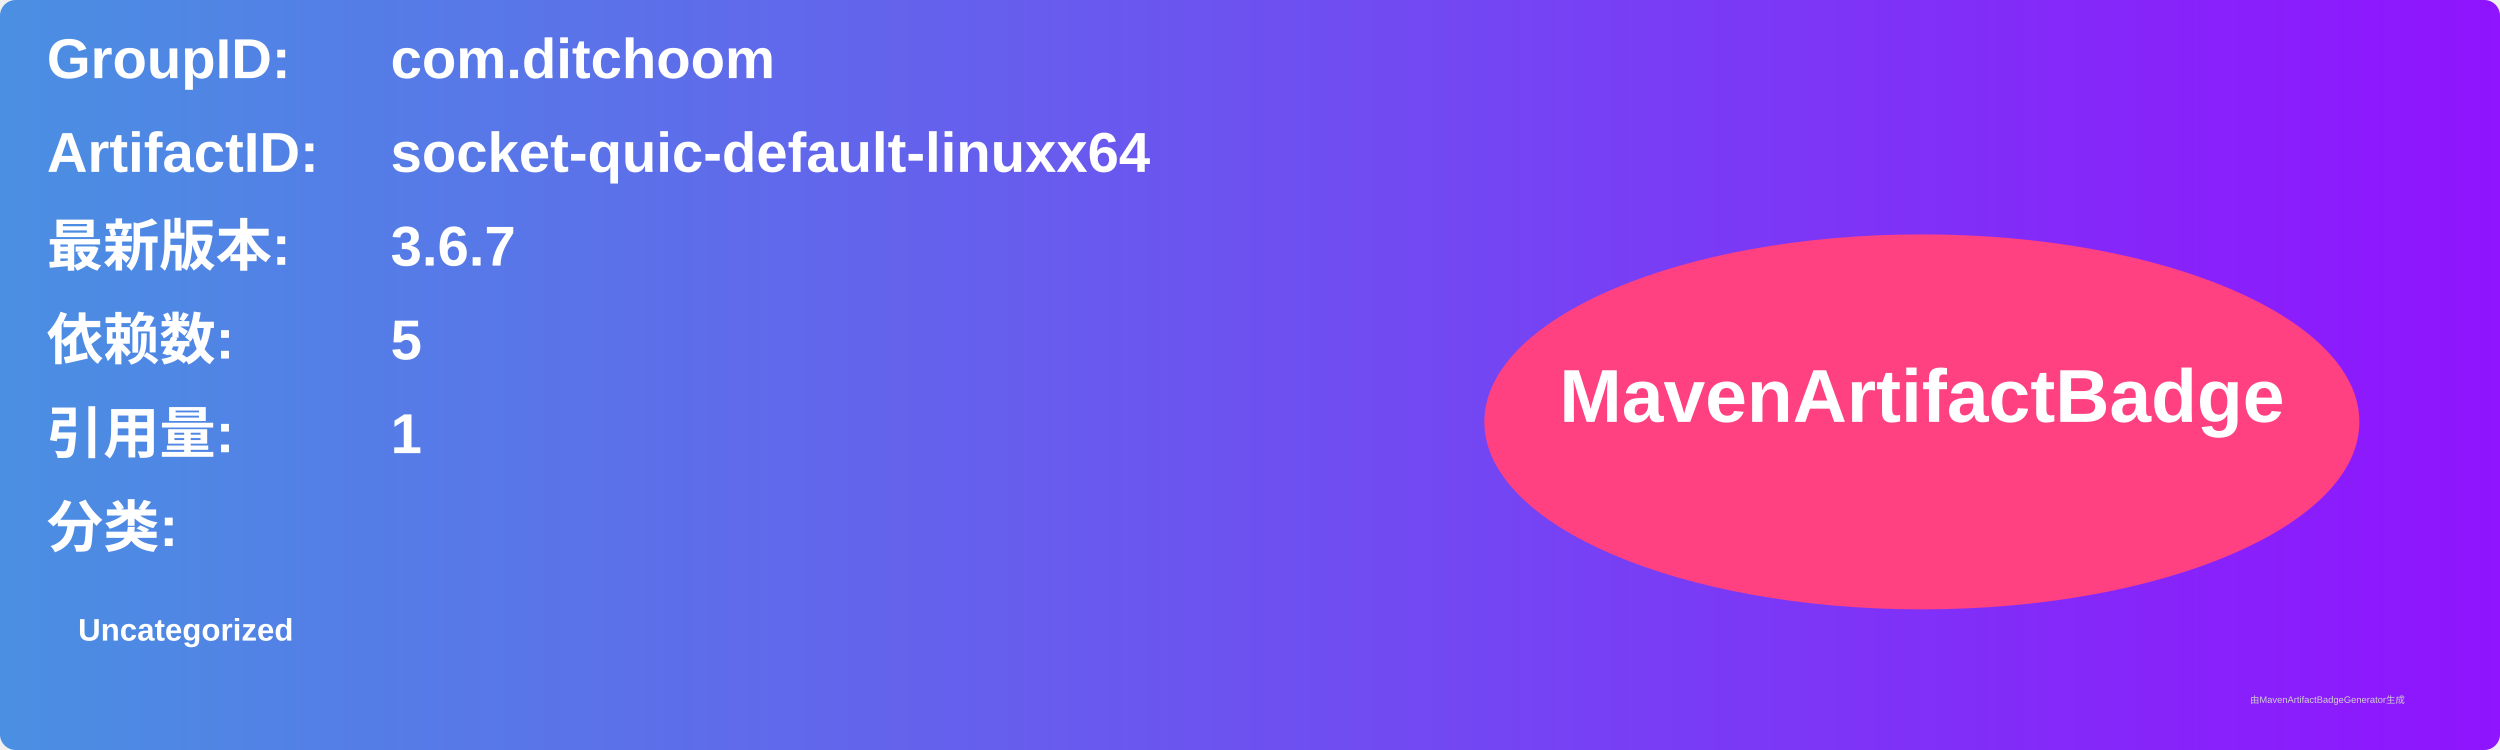
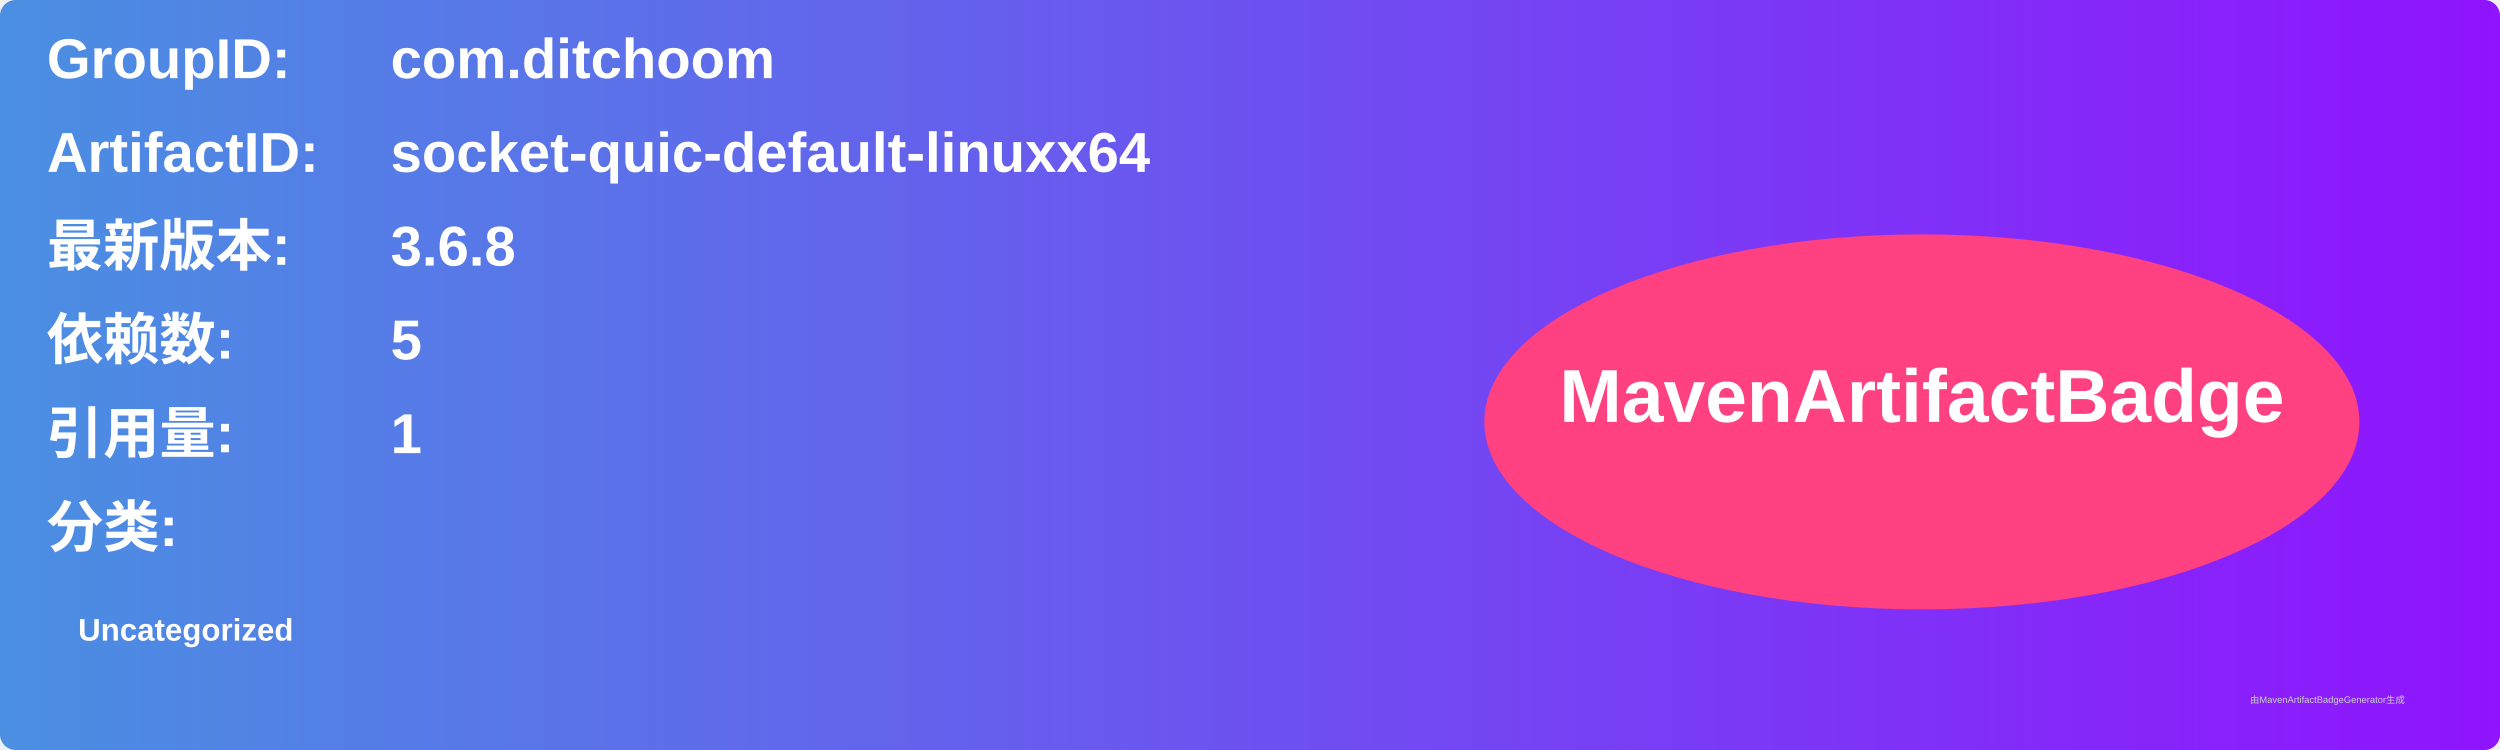
<svg xmlns="http://www.w3.org/2000/svg" width="800" height="240" viewBox="0 0 800 240">
  <linearGradient id="grad" x1="0%" y1="0%" x2="100%" y2="0%">
    <stop offset="0%" stop-color="#4a90e2" />
    <stop offset="100%" stop-color="#9013fe" />
  </linearGradient>
  <rect width="100%" height="100%" rx="5" ry="5" fill="url(#grad)" />
  <g transform="translate(15, 15)">
    <text x="0" y="10" font-family="Arial" font-size="18" fill="white" font-weight="bold" width="260">GroupID:</text>
    <text x="110" y="10" font-family="Arial" font-size="18" fill="white" font-weight="bold" width="460">com.ditchoom</text>
    <text x="0" y="40" font-family="Arial" font-size="18" fill="white" font-weight="bold" width="260">ArtifactID:</text>
    <text x="110" y="40" font-family="Arial" font-size="18" fill="white" font-weight="bold" width="460">socket-quic-default-linuxx64</text>
    <text x="0" y="70" font-family="Arial" font-size="18" fill="white" font-weight="bold">最新版本:</text>
    <text x="110" y="70" font-family="Arial" font-size="18" fill="white" font-weight="bold">
-       <tspan font-weight="bold">3.6.7</tspan>
+       <tspan font-weight="bold">3.6.8</tspan>
    </text>
    <text x="0" y="100" font-family="Arial" font-size="18" fill="white" font-weight="bold">依赖数: </text>
    <text x="110" y="100" font-family="Arial" font-size="18" fill="white">
      <tspan font-weight="bold">5</tspan>
    </text>
    <text x="0" y="130" font-family="Arial" font-size="18" fill="white" font-weight="bold">引用量: </text>
    <text x="110" y="130" font-family="Arial" font-size="18" fill="white">
      <tspan font-weight="bold">1</tspan>
    </text>
    <text x="0" y="160" font-family="Arial" font-size="18" fill="white" font-weight="bold">分类:</text>
    <text x="10" y="190" font-family="Arial" font-size="10" fill="white">
      <tspan font-weight="bold">Uncategorized</tspan>
    </text>
    <ellipse cx="600" cy="120" rx="140" ry="60" fill="#ff4081" />
    <text x="600" y="120" text-anchor="middle" font-family="Arial" font-size="24" fill="white" font-weight="bold">MavenArtifactBadge</text>
  </g>
  <text x="720" y="225" font-family="Arial" font-size="3" fill="#d0d0d0">由MavenArtifactBadgeGenerator生成</text>
</svg>
